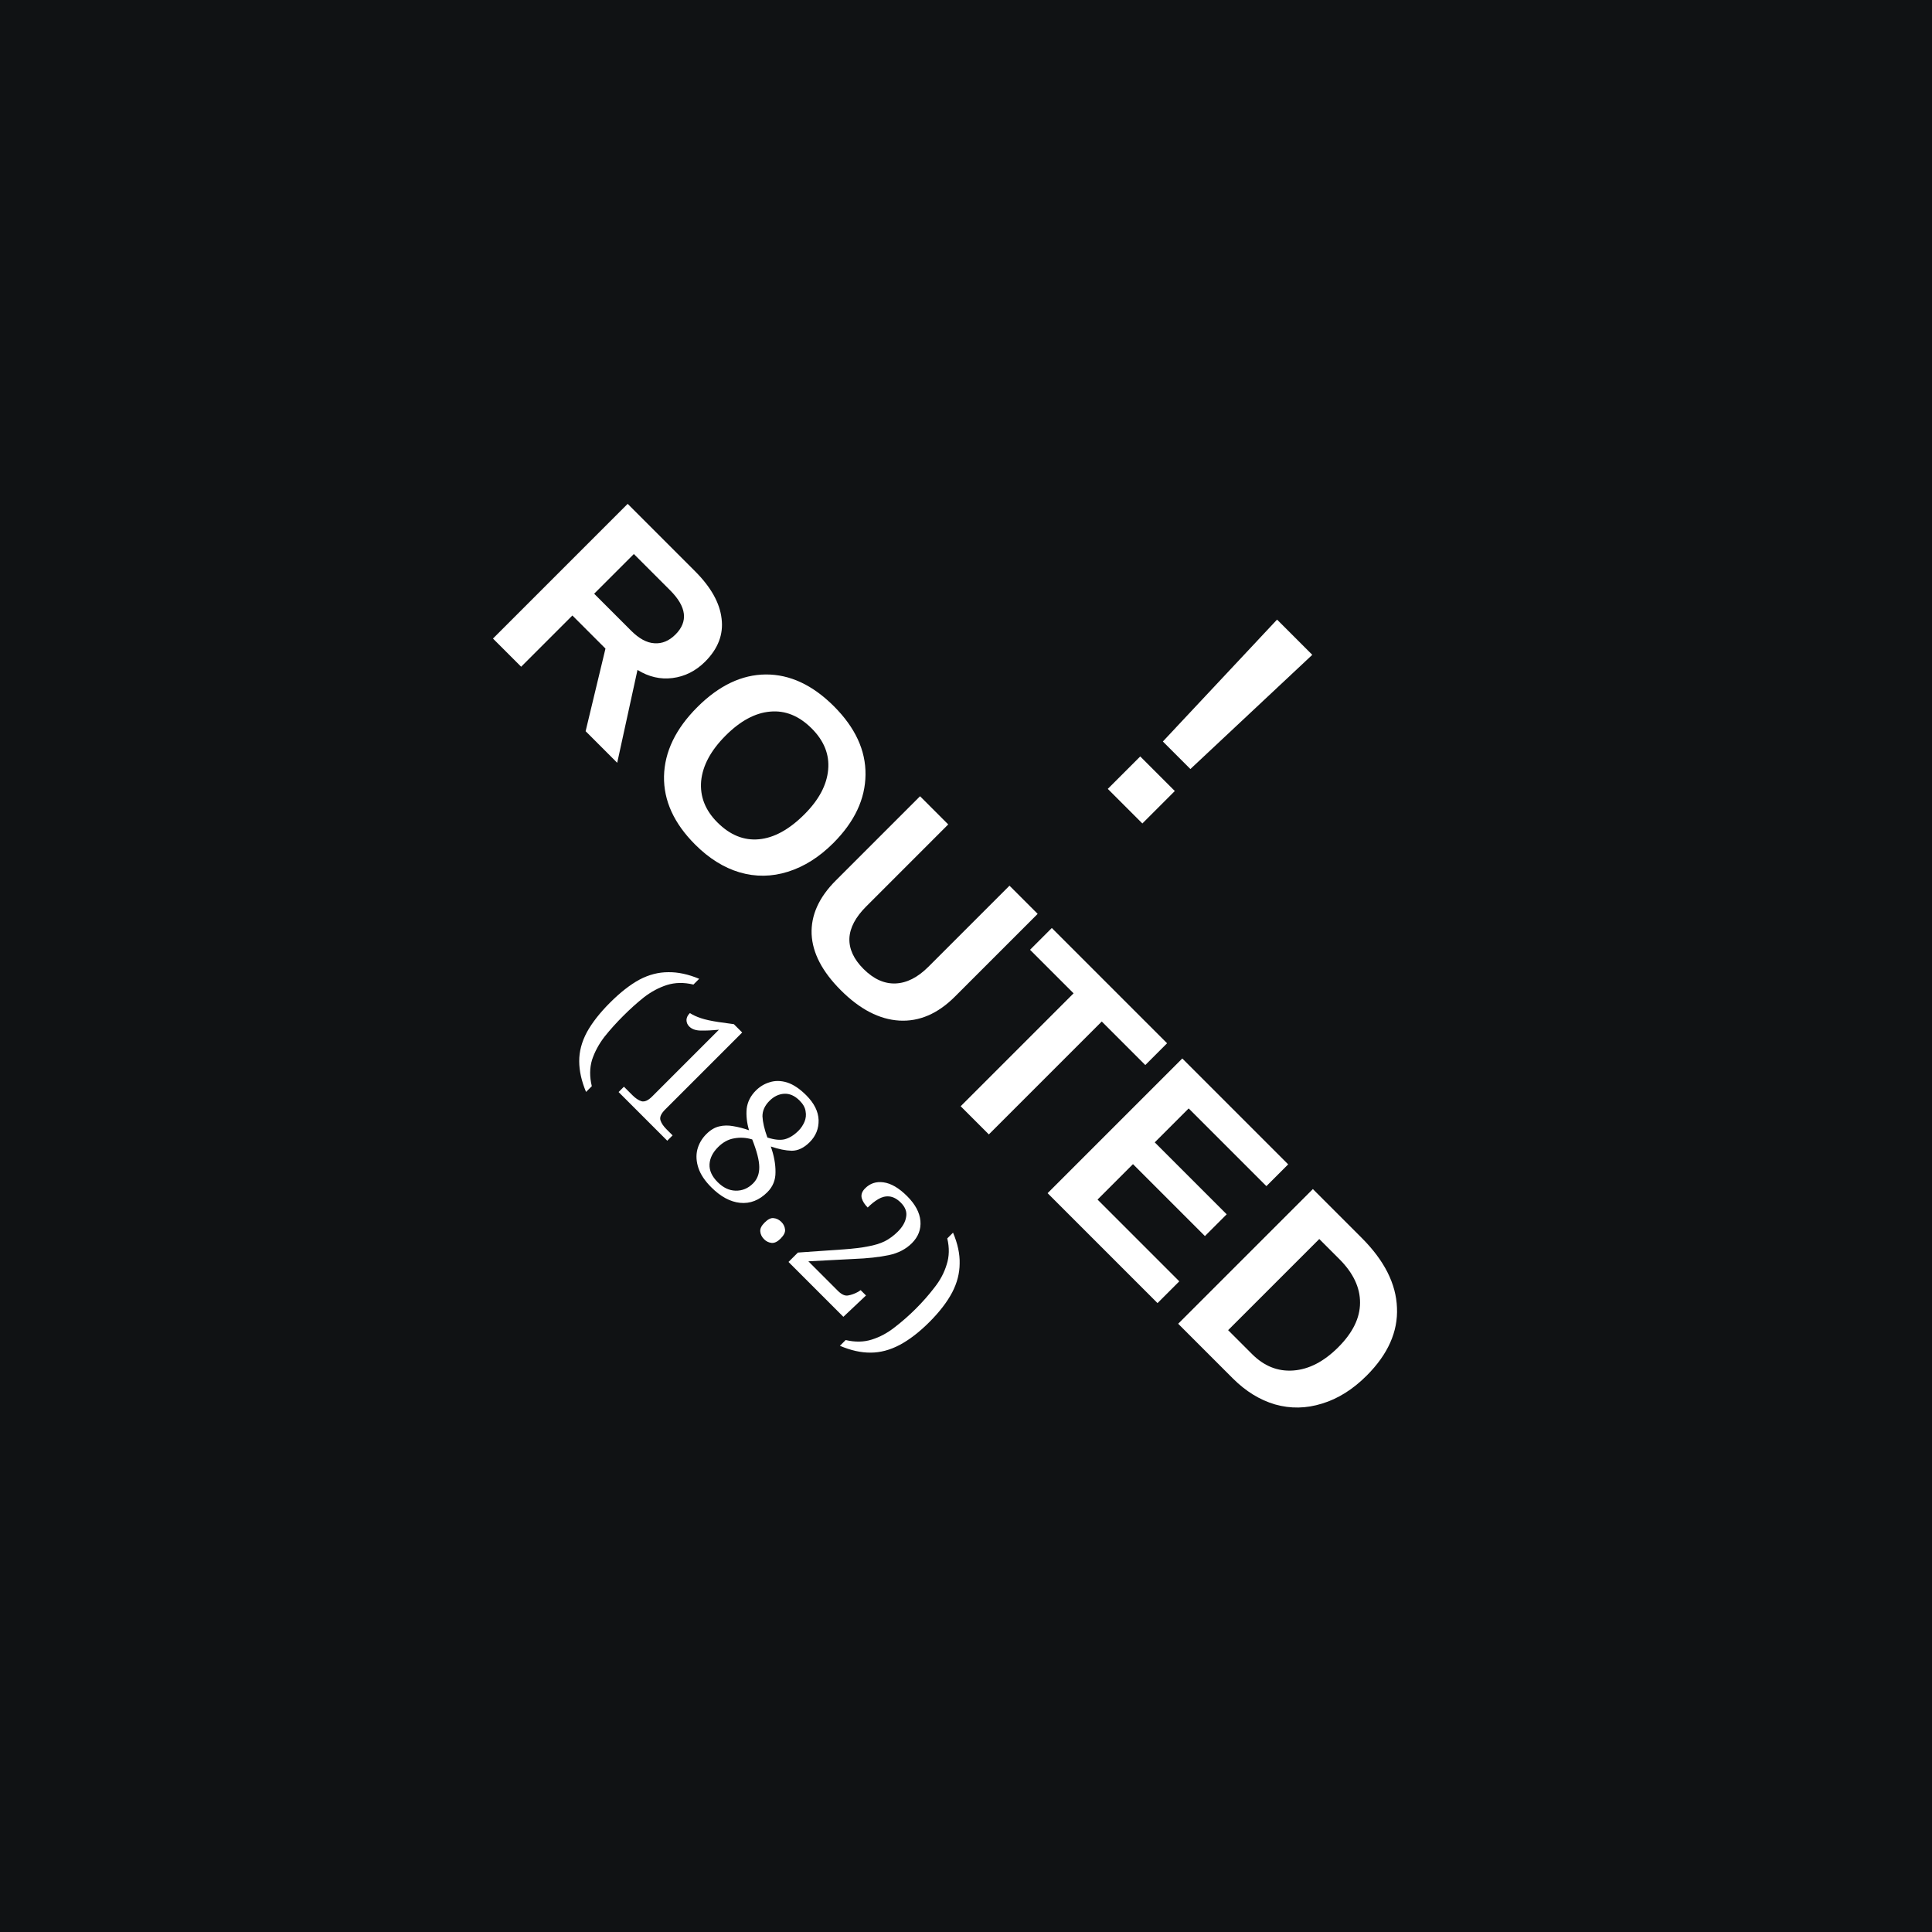
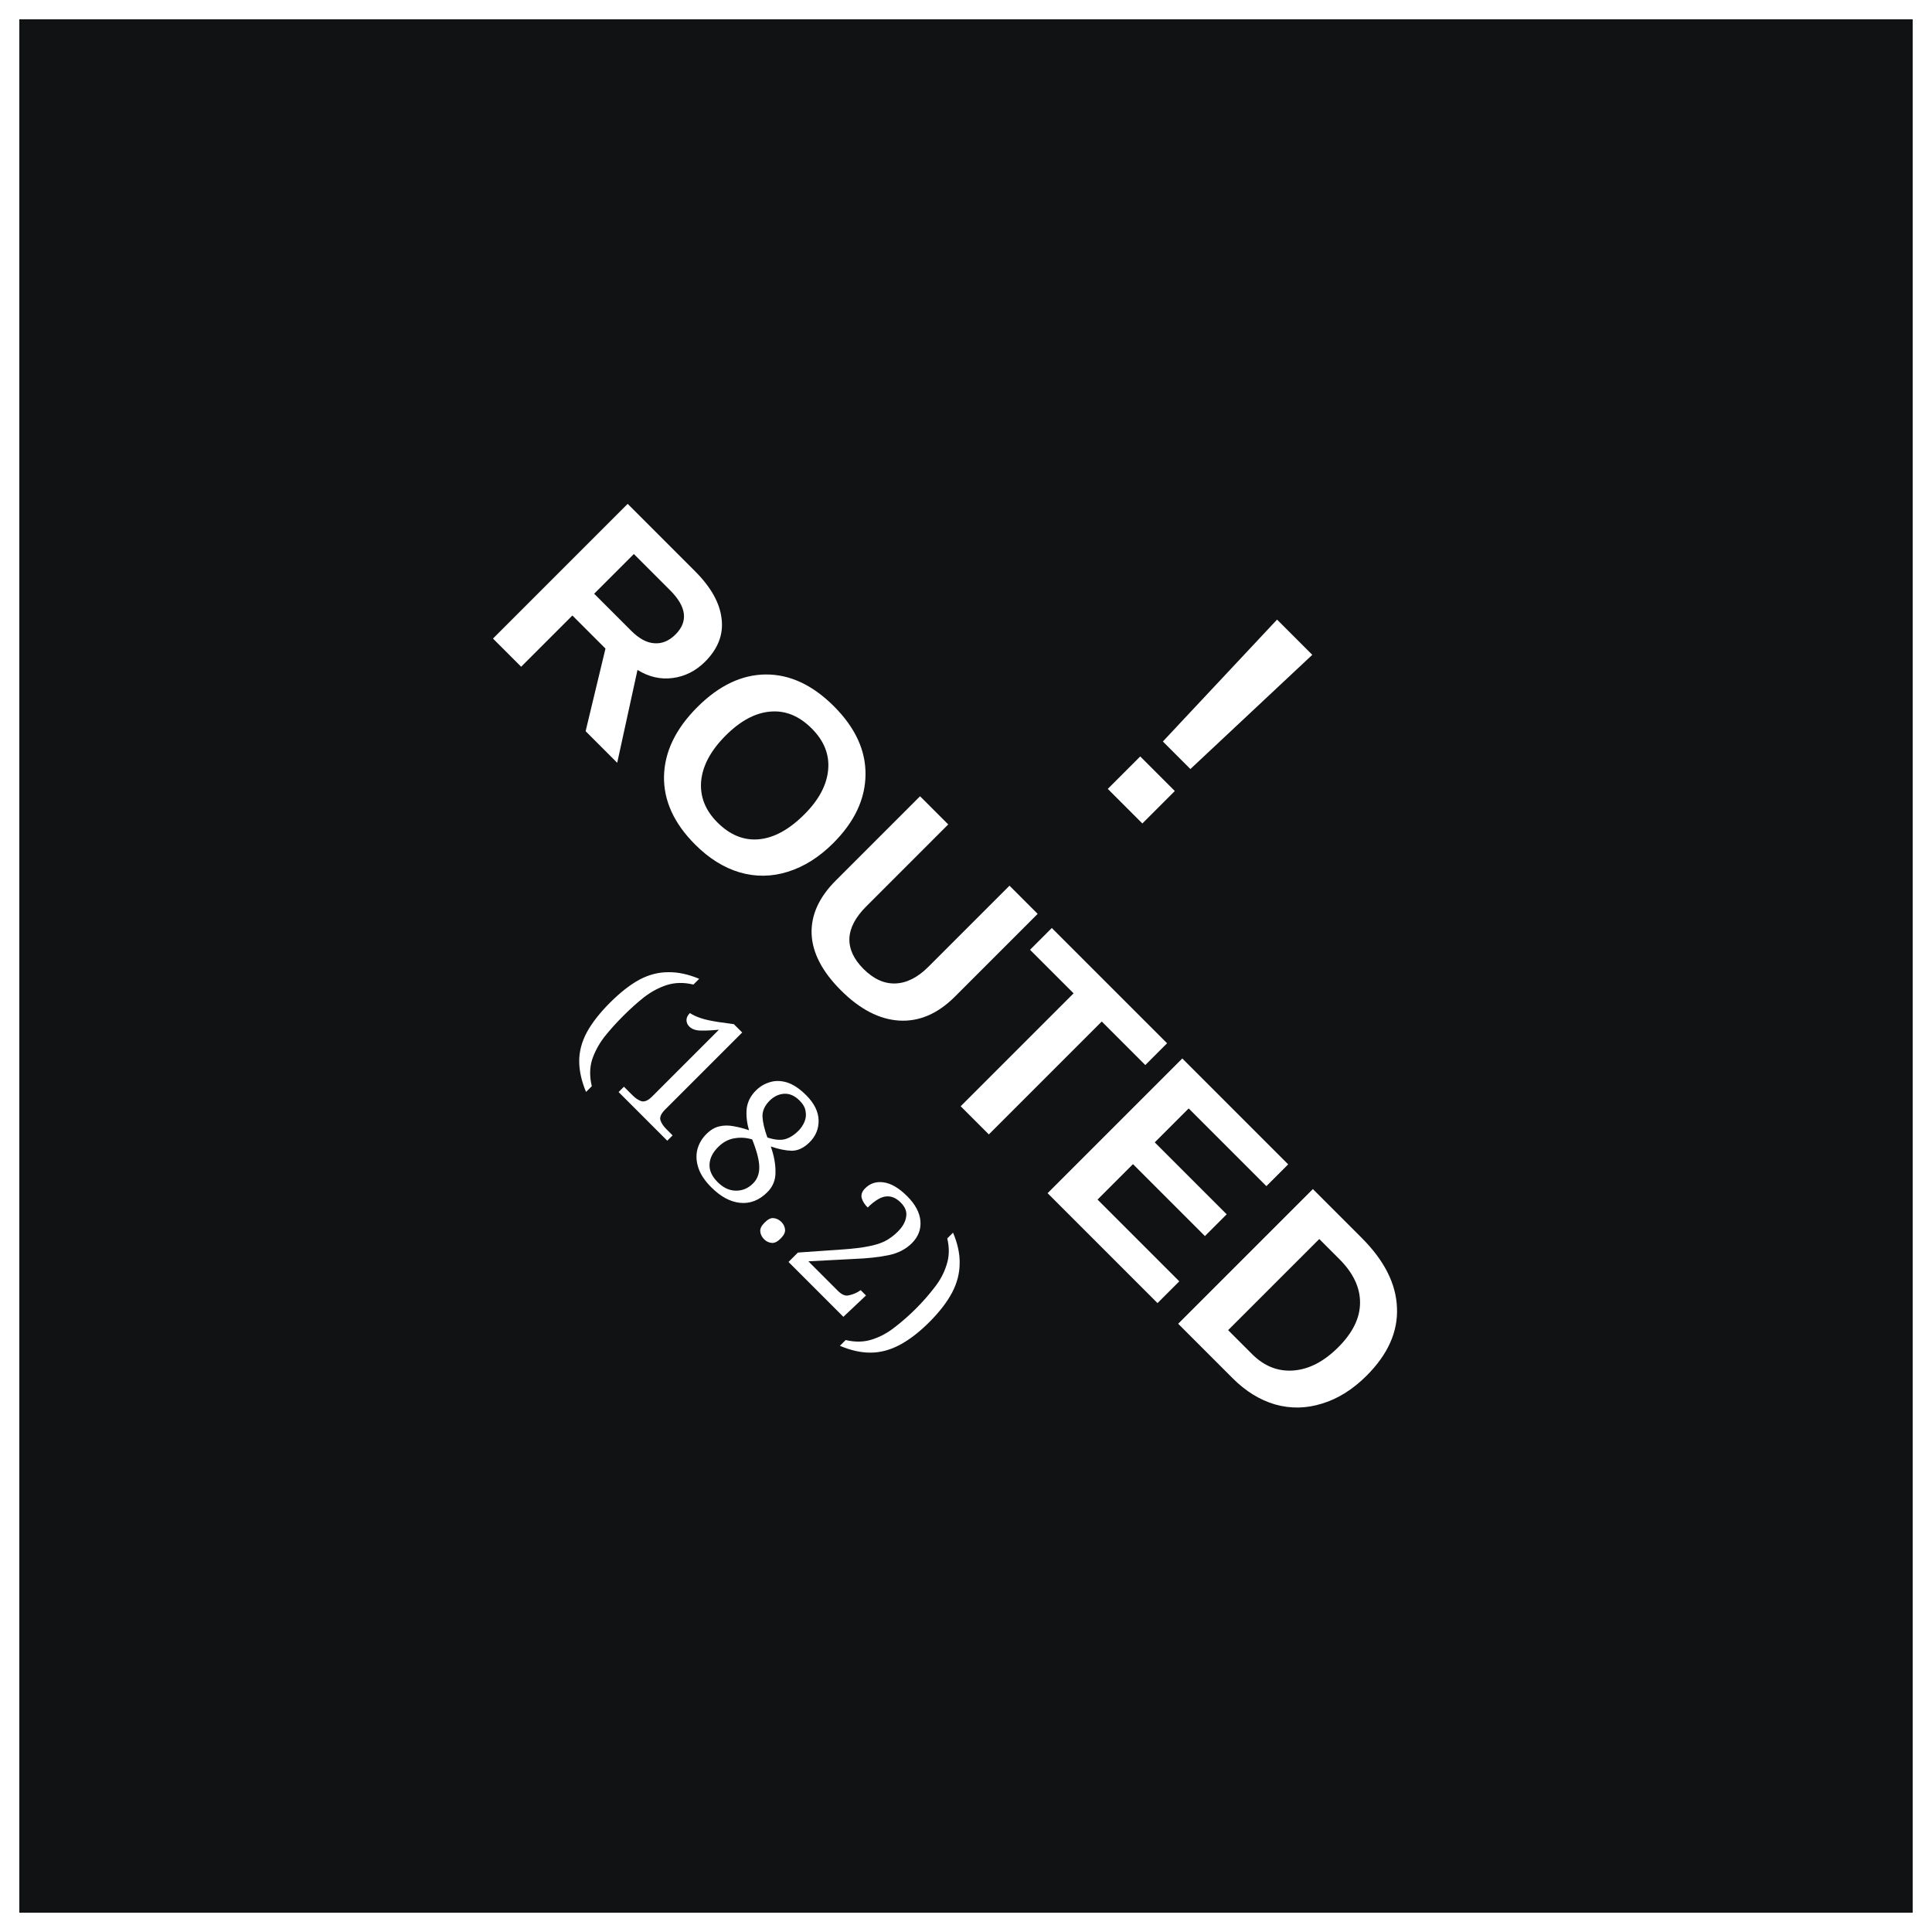
<svg xmlns="http://www.w3.org/2000/svg" viewBox="0 0 100 100" role="img" aria-labelledby="title desc">
  <defs>
    <pattern id="blueTexture" width="6" height="6" patternUnits="userSpaceOnUse">
      <rect width="6" height="6" fill="#083d4c" />
      <path d="M0 1H6 M0 4H6" stroke="#b7d0c6" stroke-opacity=".11" stroke-width="0.33" />
      <path d="M1.67 0V6 M4.67 0V6" stroke="#d3e0d2" stroke-opacity=".08" stroke-width="0.33" />
    </pattern>
    <pattern id="redTexture" width="8" height="8" patternUnits="userSpaceOnUse">
      <rect width="8" height="8" fill="#d94234" />
      <path d="M0 0L8 8M8 0L0 8" stroke="#ffc0a4" stroke-opacity=".14" stroke-width="0.67" />
      <path d="M2 0V8M6 0V8" stroke="#831e22" stroke-opacity=".14" stroke-width="0.67" />
    </pattern>
    <pattern id="blackTexture" width="4" height="4" patternUnits="userSpaceOnUse" patternTransform="rotate(35)">
      <rect width="4" height="4" fill="#101214" />
      <path d="M0 0.67H4" stroke="#6a6a6a" stroke-opacity=".35" stroke-width="0.33" />
    </pattern>
    <filter id="shadow" x="-15%" y="-15%" width="130%" height="130%">
      <feDropShadow dx="0" dy="0.67" stdDeviation="0.67" flood-opacity=".38" />
    </filter>
  </defs>
  <rect width="100" height="100" fill="#101214" />
  <g transform="rotate(45 50 50)">
    <text x="50" y="38.33" fill="#fff" font-family="Arial, sans-serif" font-size="18" font-weight="bold" text-anchor="middle">!</text>
    <text x="50" y="55.33" fill="#fff" font-family="Arial, sans-serif" font-size="14.33" font-weight="bold" text-anchor="middle">ROUTED</text>
    <text x="50" y="67.33" fill="#fff" font-family="Georgia, serif" font-size="9.33" text-anchor="middle">(18.2)</text>
  </g>
+   <rect x="0.5" y="0.5" width="99" height="99" fill="none" stroke="#fff" stroke-width="1" />
</svg>
